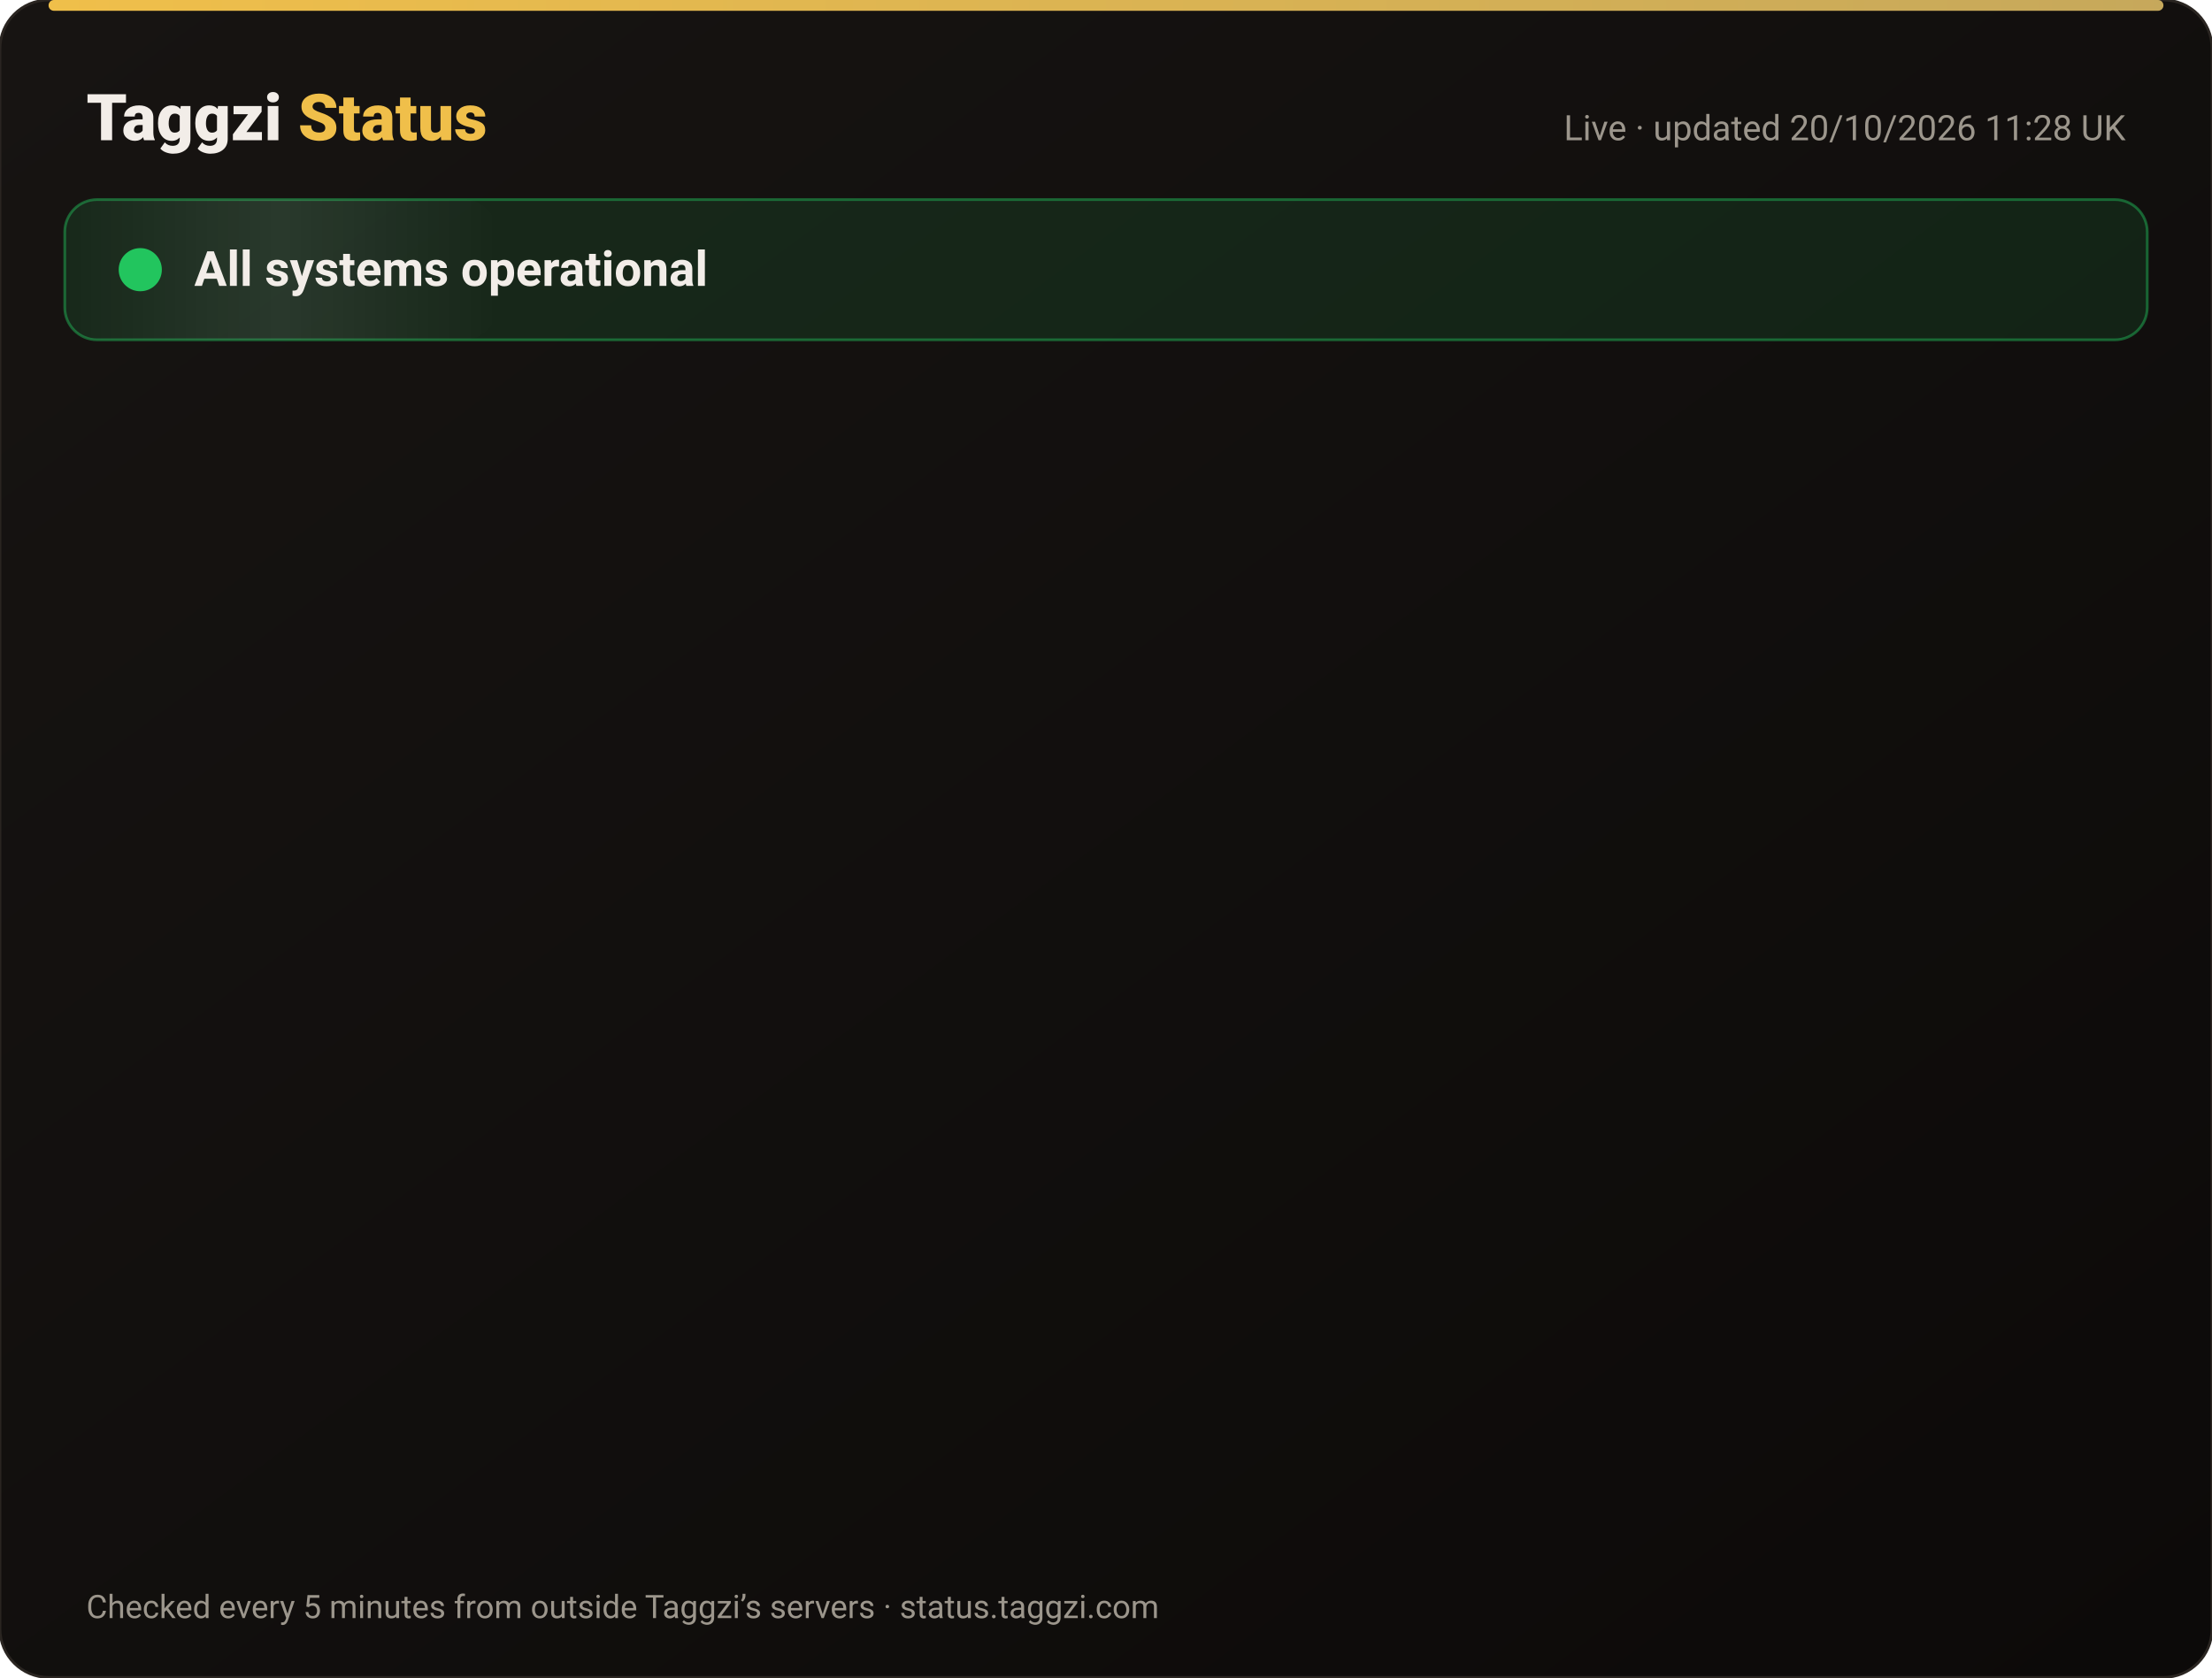
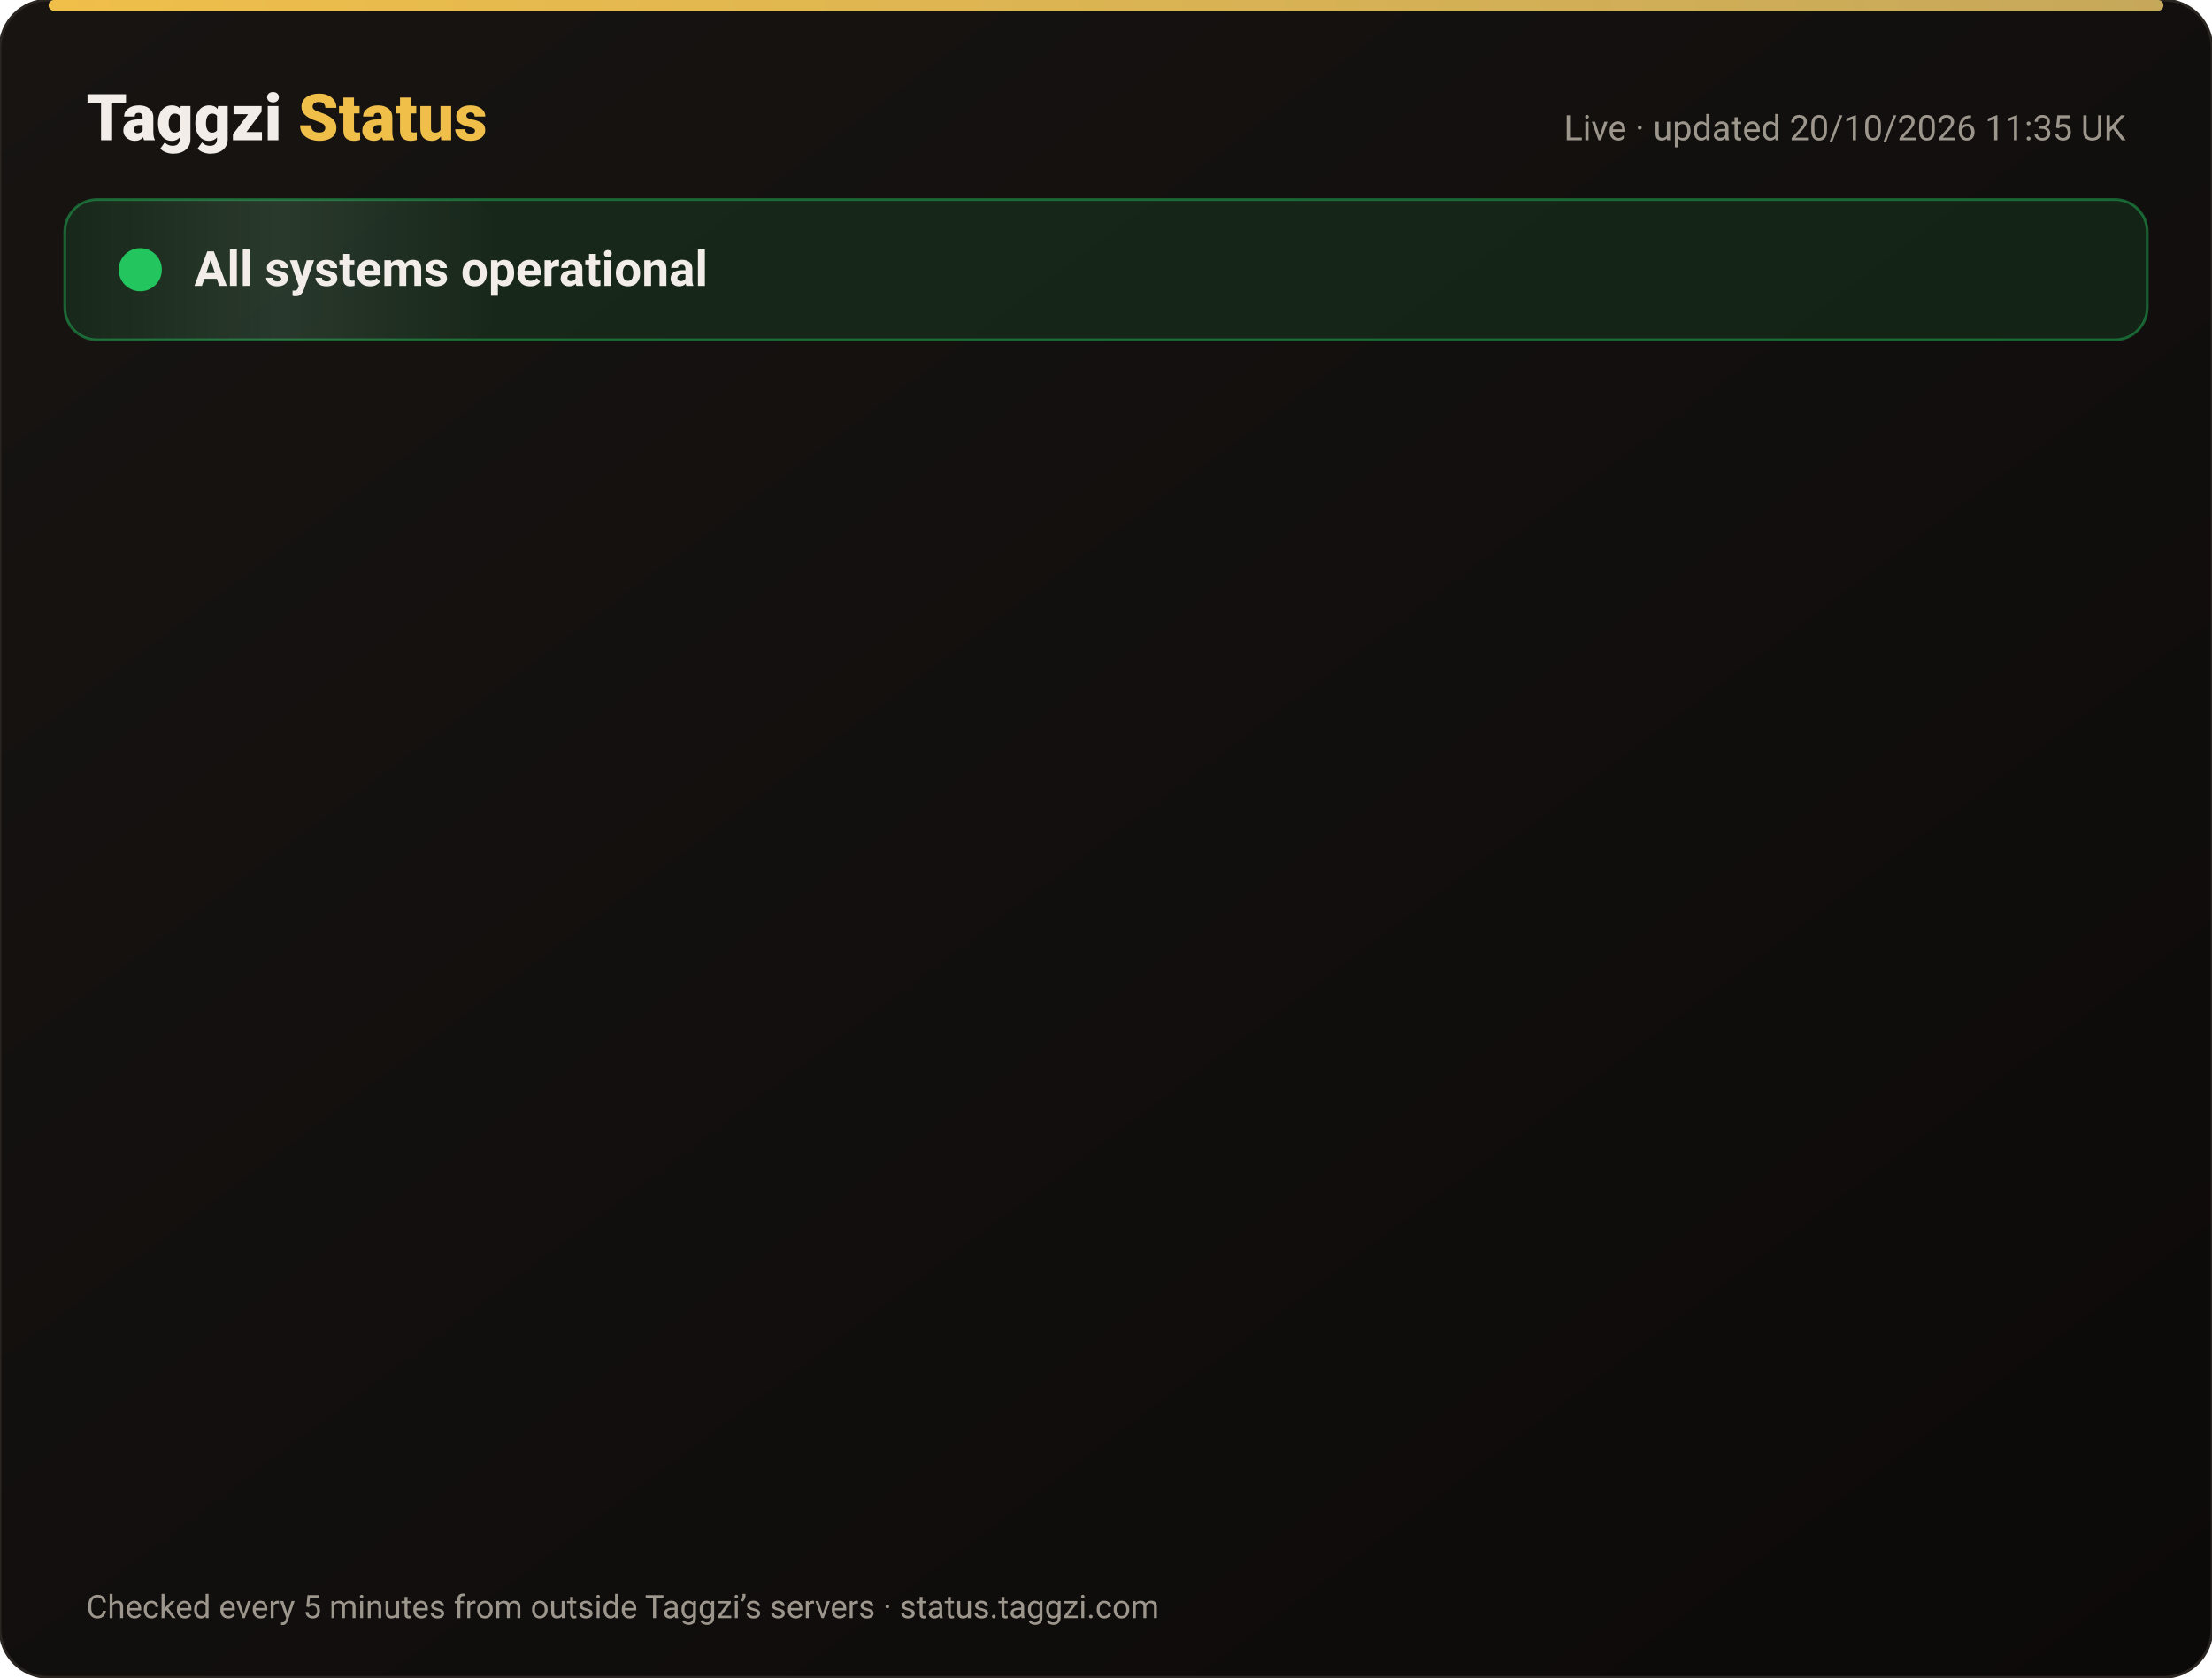
<svg xmlns="http://www.w3.org/2000/svg" width="820" height="622" viewBox="0 0 820 622" font-family="-apple-system,Segoe UI,Roboto,Helvetica,Arial,sans-serif">
  <defs>
    <linearGradient id="bg" x1="0" y1="0" x2="1" y2="1">
      <stop offset="0" stop-color="#171412" />
      <stop offset="1" stop-color="#0C0A09" />
    </linearGradient>
    <linearGradient id="gold" x1="0" x2="1">
      <stop offset="0" stop-color="#F0BF4A" />
      <stop offset="1" stop-color="#c6a85b" />
    </linearGradient>
    <linearGradient id="shine" x1="0" x2="1">
      <stop offset="0" stop-color="#fff" stop-opacity="0" />
      <stop offset=".5" stop-color="#fff" stop-opacity=".08" />
      <stop offset="1" stop-color="#fff" stop-opacity="0" />
    </linearGradient>
  </defs>
  <rect width="820" height="622" rx="18" fill="url(#bg)" stroke="#2a2521" />
  <rect x="18" y="0" width="784" height="4" rx="2" fill="url(#gold)" />
  <text x="32" y="52" font-size="24" font-weight="800" fill="#F2EDE8">Taggzi <tspan fill="#F0BF4A">Status</tspan>
  </text>
-   <text x="788" y="52" font-size="13" fill="#9C968C" text-anchor="end">Live · updated 20/10/2026 11:28 UK</text>
+   <text x="788" y="52" font-size="13" fill="#9C968C" text-anchor="end">Live · updated 20/10/2026 11:35 UK</text>
  <rect x="24" y="74" width="772" height="52" rx="12" fill="#22c55e" fill-opacity=".12" stroke="#22c55e" stroke-opacity=".45" />
  <rect x="24" y="74" width="160" height="52" rx="12" fill="url(#shine)">
    <animate attributeName="x" from="-160" to="820" dur="4s" repeatCount="indefinite" />
  </rect>
  <circle cx="52" cy="100" r="7" fill="#22c55e" />
  <circle cx="52" cy="100" r="7" fill="none" stroke="#22c55e" stroke-width="2">
    <animate attributeName="r" values="7;15;7" dur="2s" repeatCount="indefinite" />
    <animate attributeName="opacity" values=".9;0;.9" dur="2s" repeatCount="indefinite" />
  </circle>
  <text x="72" y="106" font-size="18" font-weight="700" fill="#F2EDE8">All systems operational</text>
  <g opacity="0">
    <animate attributeName="opacity" from="0" to="1" begin="0.00s" dur=".6s" fill="freeze" />
    <line x1="32" y1="188" x2="788" y2="188" stroke="#2a2521" />
    <circle cx="44" cy="166" r="6" fill="#22c55e">
      <animate attributeName="opacity" values="1;.45;1" dur="2.4s" begin="0.00s" repeatCount="indefinite" />
    </circle>
    <text x="62" y="171" font-size="15" font-weight="650" fill="#F2EDE8">Website</text>
    <text x="630" y="171" font-size="13" fill="#9C968C" text-anchor="end">100.00% uptime</text>
    <rect x="648" y="154" width="140" height="24" rx="12" fill="#22c55e" fill-opacity=".14" stroke="#22c55e" stroke-opacity=".5" />
    <text x="718" y="171" font-size="12" font-weight="700" fill="#22c55e" text-anchor="middle">Operational</text>
  </g>
  <g opacity="0">
    <animate attributeName="opacity" from="0" to="1" begin="0.15s" dur=".6s" fill="freeze" />
    <line x1="32" y1="234" x2="788" y2="234" stroke="#2a2521" />
    <circle cx="44" cy="212" r="6" fill="#22c55e">
      <animate attributeName="opacity" values="1;.45;1" dur="2.4s" begin="0.15s" repeatCount="indefinite" />
    </circle>
    <text x="62" y="217" font-size="15" font-weight="650" fill="#F2EDE8">Tag scans</text>
    <text x="630" y="217" font-size="13" fill="#9C968C" text-anchor="end">100.00% uptime</text>
    <rect x="648" y="200" width="140" height="24" rx="12" fill="#22c55e" fill-opacity=".14" stroke="#22c55e" stroke-opacity=".5" />
    <text x="718" y="217" font-size="12" font-weight="700" fill="#22c55e" text-anchor="middle">Operational</text>
  </g>
  <g opacity="0">
    <animate attributeName="opacity" from="0" to="1" begin="0.30s" dur=".6s" fill="freeze" />
    <line x1="32" y1="280" x2="788" y2="280" stroke="#2a2521" />
    <circle cx="44" cy="258" r="6" fill="#22c55e">
      <animate attributeName="opacity" values="1;.45;1" dur="2.4s" begin="0.30s" repeatCount="indefinite" />
    </circle>
    <text x="62" y="263" font-size="15" font-weight="650" fill="#F2EDE8">Manual tag lookup</text>
    <text x="630" y="263" font-size="13" fill="#9C968C" text-anchor="end">100.00% uptime</text>
    <rect x="648" y="246" width="140" height="24" rx="12" fill="#22c55e" fill-opacity=".14" stroke="#22c55e" stroke-opacity=".5" />
    <text x="718" y="263" font-size="12" font-weight="700" fill="#22c55e" text-anchor="middle">Operational</text>
  </g>
  <g opacity="0">
    <animate attributeName="opacity" from="0" to="1" begin="0.45s" dur=".6s" fill="freeze" />
    <line x1="32" y1="326" x2="788" y2="326" stroke="#2a2521" />
    <circle cx="44" cy="304" r="6" fill="#22c55e">
      <animate attributeName="opacity" values="1;.45;1" dur="2.4s" begin="0.45s" repeatCount="indefinite" />
    </circle>
    <text x="62" y="309" font-size="15" font-weight="650" fill="#F2EDE8">App &amp; login</text>
    <text x="630" y="309" font-size="13" fill="#9C968C" text-anchor="end">100.00% uptime</text>
    <rect x="648" y="292" width="140" height="24" rx="12" fill="#22c55e" fill-opacity=".14" stroke="#22c55e" stroke-opacity=".5" />
    <text x="718" y="309" font-size="12" font-weight="700" fill="#22c55e" text-anchor="middle">Operational</text>
  </g>
  <g opacity="0">
    <animate attributeName="opacity" from="0" to="1" begin="0.60s" dur=".6s" fill="freeze" />
    <line x1="32" y1="372" x2="788" y2="372" stroke="#2a2521" />
    <circle cx="44" cy="350" r="6" fill="#22c55e">
      <animate attributeName="opacity" values="1;.45;1" dur="2.4s" begin="0.60s" repeatCount="indefinite" />
    </circle>
    <text x="62" y="355" font-size="15" font-weight="650" fill="#F2EDE8">Community alerts</text>
    <text x="630" y="355" font-size="13" fill="#9C968C" text-anchor="end">100.00% uptime</text>
    <rect x="648" y="338" width="140" height="24" rx="12" fill="#22c55e" fill-opacity=".14" stroke="#22c55e" stroke-opacity=".5" />
    <text x="718" y="355" font-size="12" font-weight="700" fill="#22c55e" text-anchor="middle">Operational</text>
  </g>
  <g opacity="0">
    <animate attributeName="opacity" from="0" to="1" begin="0.75s" dur=".6s" fill="freeze" />
    <line x1="32" y1="418" x2="788" y2="418" stroke="#2a2521" />
    <circle cx="44" cy="396" r="6" fill="#22c55e">
      <animate attributeName="opacity" values="1;.45;1" dur="2.4s" begin="0.75s" repeatCount="indefinite" />
    </circle>
    <text x="62" y="401" font-size="15" font-weight="650" fill="#F2EDE8">Private calling</text>
    <text x="630" y="401" font-size="13" fill="#9C968C" text-anchor="end">100.00% uptime</text>
    <rect x="648" y="384" width="140" height="24" rx="12" fill="#22c55e" fill-opacity=".14" stroke="#22c55e" stroke-opacity=".5" />
    <text x="718" y="401" font-size="12" font-weight="700" fill="#22c55e" text-anchor="middle">Operational</text>
  </g>
  <g opacity="0">
    <animate attributeName="opacity" from="0" to="1" begin="0.90s" dur=".6s" fill="freeze" />
    <line x1="32" y1="464" x2="788" y2="464" stroke="#2a2521" />
    <circle cx="44" cy="442" r="6" fill="#22c55e">
      <animate attributeName="opacity" values="1;.45;1" dur="2.4s" begin="0.90s" repeatCount="indefinite" />
    </circle>
    <text x="62" y="447" font-size="15" font-weight="650" fill="#F2EDE8">Payments</text>
    <text x="630" y="447" font-size="13" fill="#9C968C" text-anchor="end">99.98% uptime</text>
    <rect x="648" y="430" width="140" height="24" rx="12" fill="#22c55e" fill-opacity=".14" stroke="#22c55e" stroke-opacity=".5" />
    <text x="718" y="447" font-size="12" font-weight="700" fill="#22c55e" text-anchor="middle">Operational</text>
  </g>
  <g opacity="0">
    <animate attributeName="opacity" from="0" to="1" begin="1.05s" dur=".6s" fill="freeze" />
    <line x1="32" y1="510" x2="788" y2="510" stroke="#2a2521" />
    <circle cx="44" cy="488" r="6" fill="#22c55e">
      <animate attributeName="opacity" values="1;.45;1" dur="2.4s" begin="1.05s" repeatCount="indefinite" />
    </circle>
    <text x="62" y="493" font-size="15" font-weight="650" fill="#F2EDE8">Email &amp; support</text>
    <text x="630" y="493" font-size="13" fill="#9C968C" text-anchor="end">100.00% uptime</text>
    <rect x="648" y="476" width="140" height="24" rx="12" fill="#22c55e" fill-opacity=".14" stroke="#22c55e" stroke-opacity=".5" />
    <text x="718" y="493" font-size="12" font-weight="700" fill="#22c55e" text-anchor="middle">Operational</text>
  </g>
  <g opacity="0">
    <animate attributeName="opacity" from="0" to="1" begin="1.20s" dur=".6s" fill="freeze" />
    <line x1="32" y1="556" x2="788" y2="556" stroke="#2a2521" />
    <circle cx="44" cy="534" r="6" fill="#22c55e">
      <animate attributeName="opacity" values="1;.45;1" dur="2.4s" begin="1.20s" repeatCount="indefinite" />
    </circle>
    <text x="62" y="539" font-size="15" font-weight="650" fill="#F2EDE8">Secure connection (SSL)</text>
    <text x="630" y="539" font-size="13" fill="#9C968C" text-anchor="end">100.00% uptime</text>
    <rect x="648" y="522" width="140" height="24" rx="12" fill="#22c55e" fill-opacity=".14" stroke="#22c55e" stroke-opacity=".5" />
    <text x="718" y="539" font-size="12" font-weight="700" fill="#22c55e" text-anchor="middle">Operational</text>
  </g>
  <text x="32" y="600" font-size="12" fill="#9C968C">Checked every 5 minutes from outside Taggzi’s servers · status.taggzi.com</text>
</svg>
